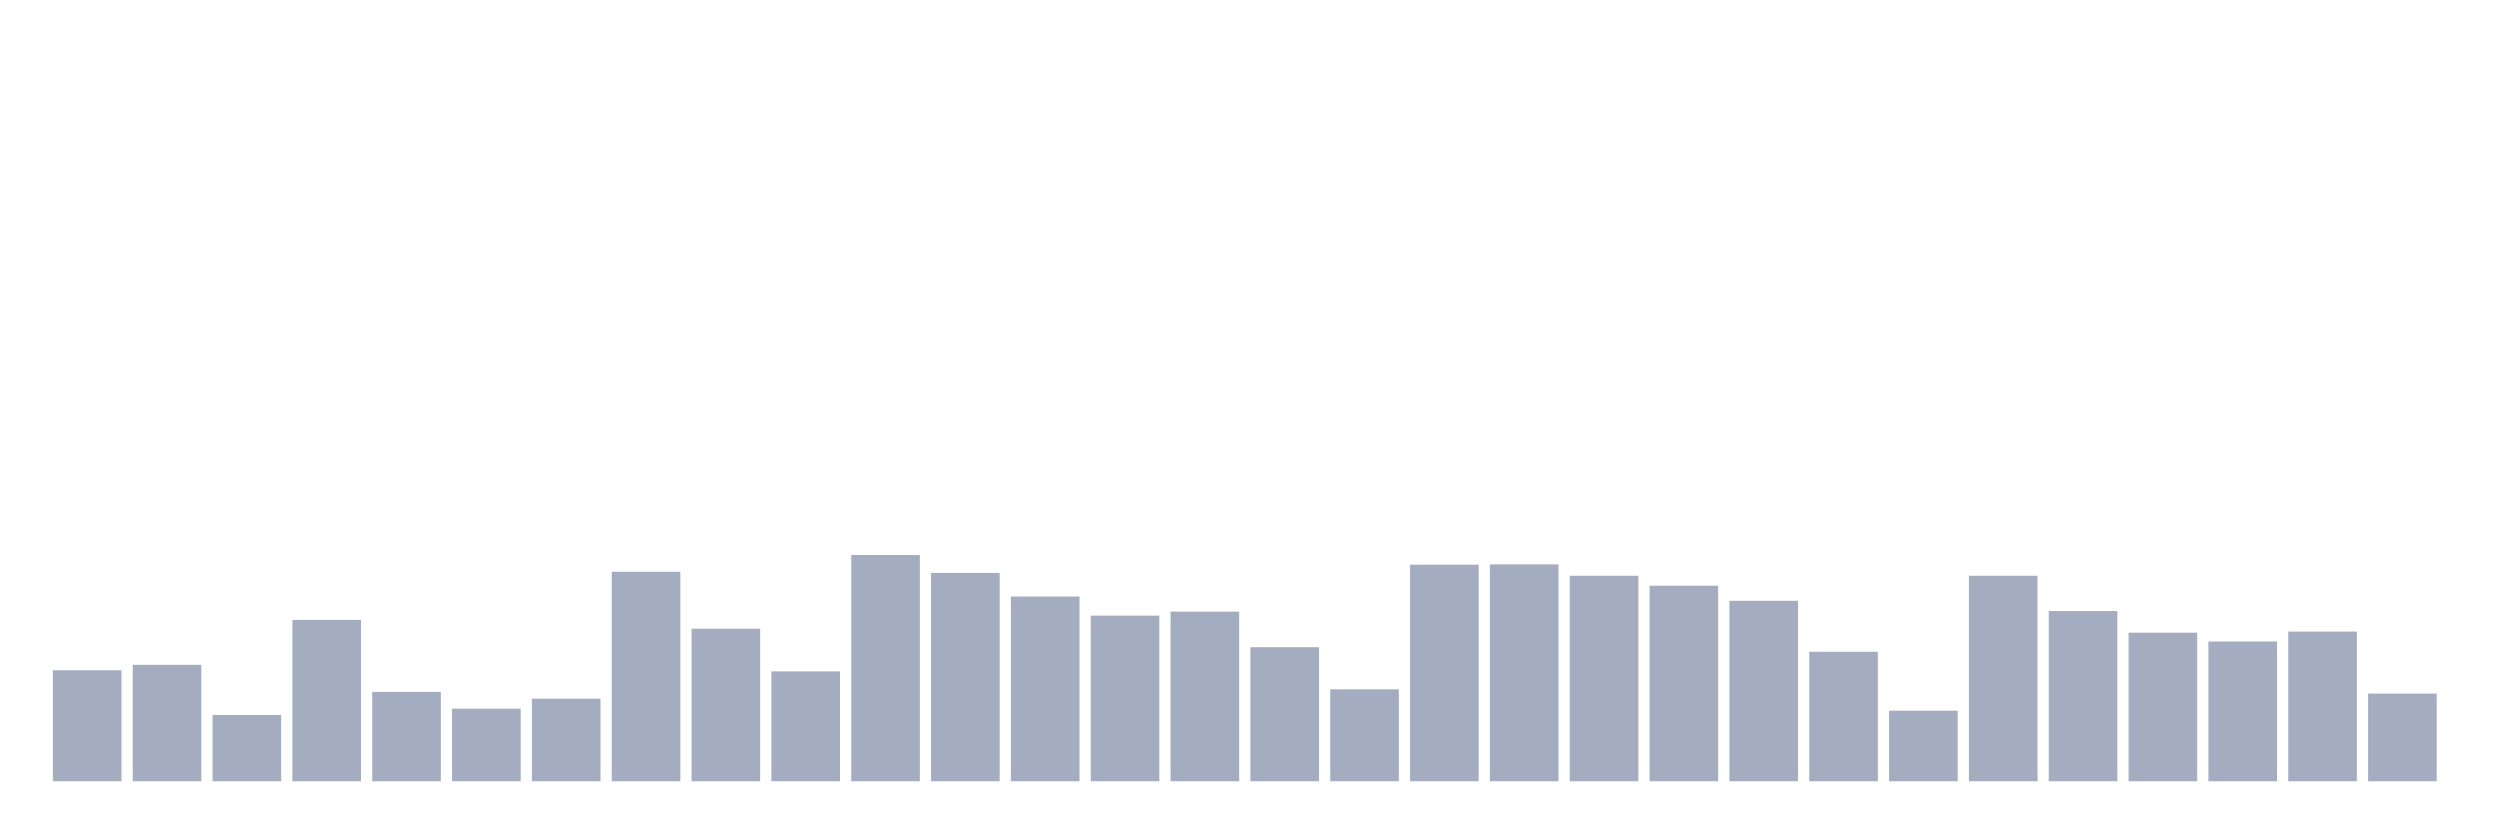
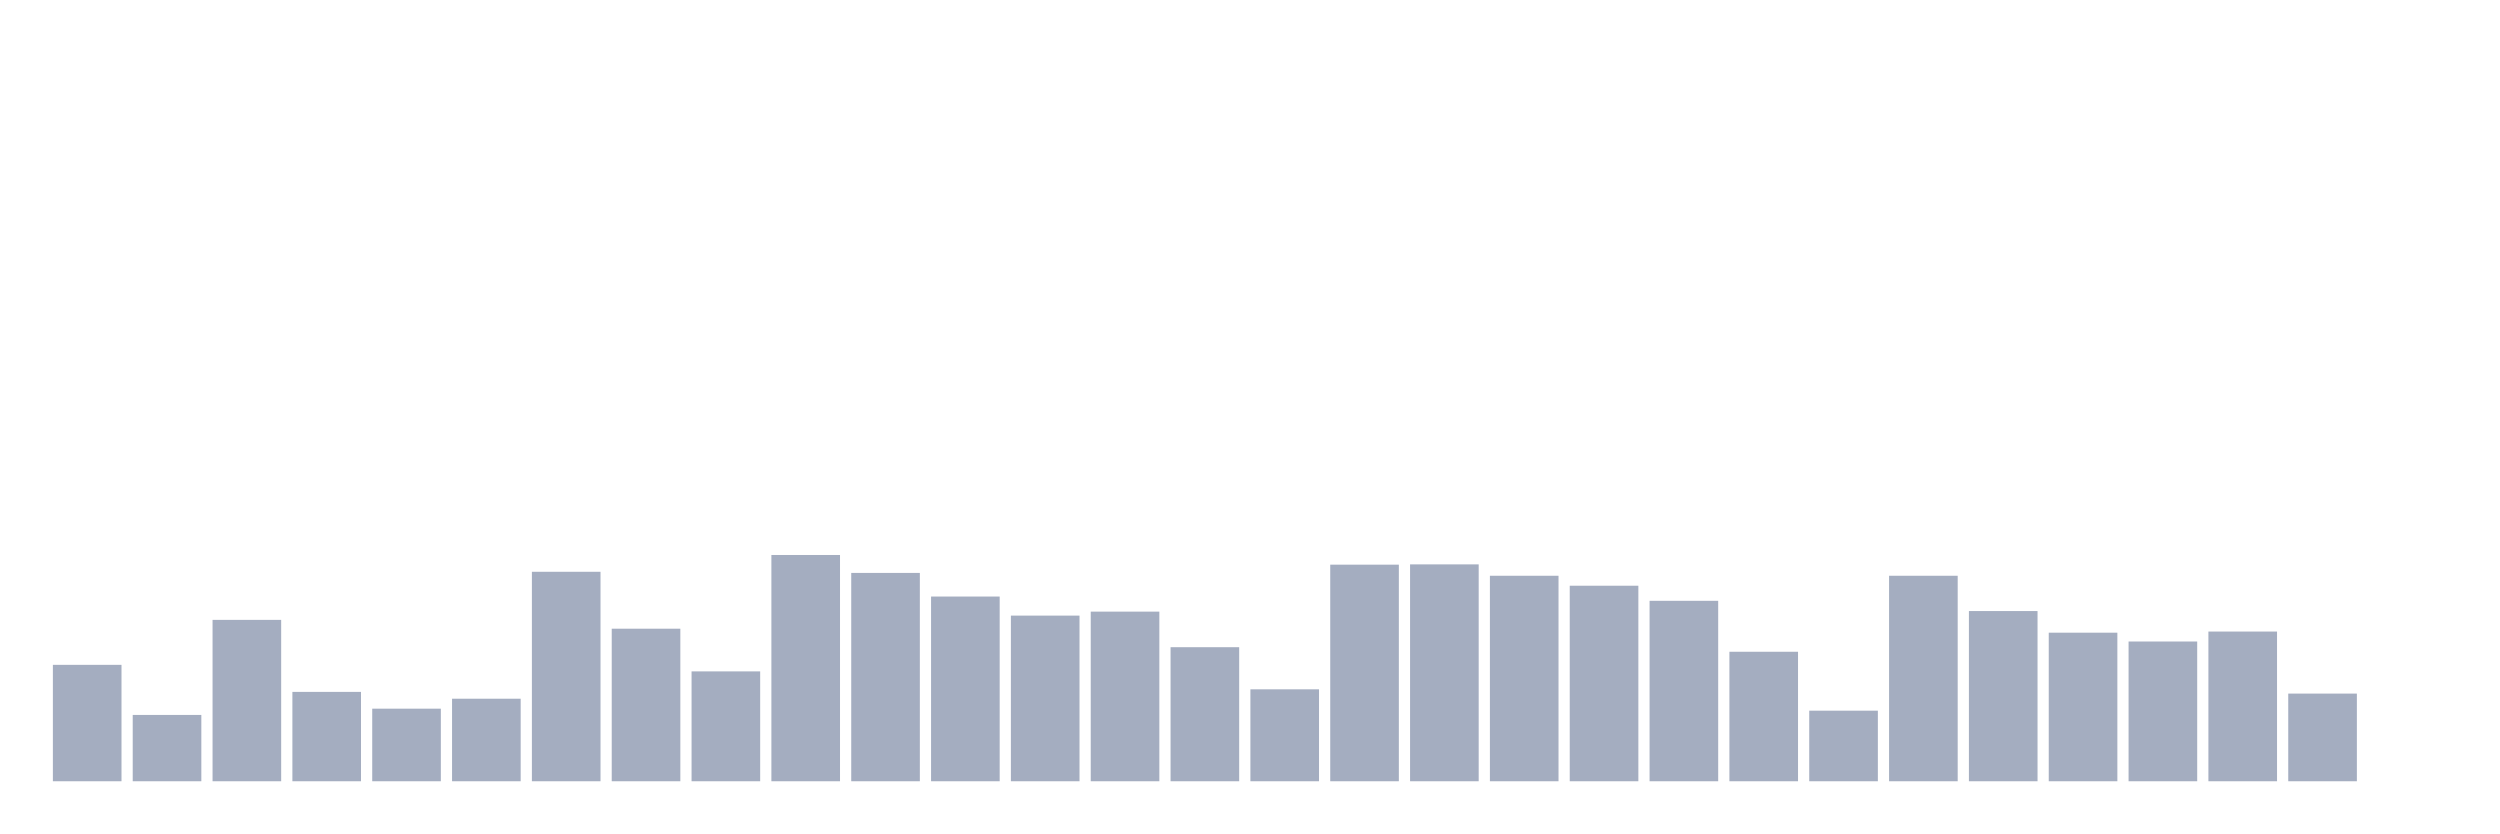
<svg xmlns="http://www.w3.org/2000/svg" viewBox="0 0 480 160">
  <g transform="translate(10,10)">
-     <rect class="bar" x="0.153" width="13.175" y="118.689" height="21.311" fill="rgb(164,173,192)" />
-     <rect class="bar" x="15.482" width="13.175" y="117.65" height="22.35" fill="rgb(164,173,192)" />
-     <rect class="bar" x="30.81" width="13.175" y="127.268" height="12.732" fill="rgb(164,173,192)" />
-     <rect class="bar" x="46.138" width="13.175" y="109.016" height="30.984" fill="rgb(164,173,192)" />
-     <rect class="bar" x="61.466" width="13.175" y="122.842" height="17.158" fill="rgb(164,173,192)" />
-     <rect class="bar" x="76.794" width="13.175" y="126.066" height="13.934" fill="rgb(164,173,192)" />
-     <rect class="bar" x="92.123" width="13.175" y="124.153" height="15.847" fill="rgb(164,173,192)" />
-     <rect class="bar" x="107.451" width="13.175" y="99.781" height="40.219" fill="rgb(164,173,192)" />
-     <rect class="bar" x="122.779" width="13.175" y="110.71" height="29.29" fill="rgb(164,173,192)" />
-     <rect class="bar" x="138.107" width="13.175" y="118.907" height="21.093" fill="rgb(164,173,192)" />
-     <rect class="bar" x="153.436" width="13.175" y="96.557" height="43.443" fill="rgb(164,173,192)" />
-     <rect class="bar" x="168.764" width="13.175" y="100" height="40" fill="rgb(164,173,192)" />
-     <rect class="bar" x="184.092" width="13.175" y="104.536" height="35.464" fill="rgb(164,173,192)" />
-     <rect class="bar" x="199.42" width="13.175" y="108.197" height="31.803" fill="rgb(164,173,192)" />
-     <rect class="bar" x="214.748" width="13.175" y="107.432" height="32.568" fill="rgb(164,173,192)" />
-     <rect class="bar" x="230.077" width="13.175" y="114.262" height="25.738" fill="rgb(164,173,192)" />
-     <rect class="bar" x="245.405" width="13.175" y="122.35" height="17.65" fill="rgb(164,173,192)" />
-     <rect class="bar" x="260.733" width="13.175" y="98.415" height="41.585" fill="rgb(164,173,192)" />
-     <rect class="bar" x="276.061" width="13.175" y="98.361" height="41.639" fill="rgb(164,173,192)" />
-     <rect class="bar" x="291.39" width="13.175" y="100.546" height="39.454" fill="rgb(164,173,192)" />
-     <rect class="bar" x="306.718" width="13.175" y="102.459" height="37.541" fill="rgb(164,173,192)" />
-     <rect class="bar" x="322.046" width="13.175" y="105.355" height="34.645" fill="rgb(164,173,192)" />
-     <rect class="bar" x="337.374" width="13.175" y="115.137" height="24.863" fill="rgb(164,173,192)" />
-     <rect class="bar" x="352.702" width="13.175" y="126.448" height="13.552" fill="rgb(164,173,192)" />
-     <rect class="bar" x="368.031" width="13.175" y="100.546" height="39.454" fill="rgb(164,173,192)" />
-     <rect class="bar" x="383.359" width="13.175" y="107.322" height="32.678" fill="rgb(164,173,192)" />
-     <rect class="bar" x="398.687" width="13.175" y="111.475" height="28.525" fill="rgb(164,173,192)" />
-     <rect class="bar" x="414.015" width="13.175" y="113.169" height="26.831" fill="rgb(164,173,192)" />
-     <rect class="bar" x="429.344" width="13.175" y="111.257" height="28.743" fill="rgb(164,173,192)" />
-     <rect class="bar" x="444.672" width="13.175" y="123.169" height="16.831" fill="rgb(164,173,192)" />
+     <rect class="bar" x="0.153" width="13.175" y="117.65" height="22.35" fill="rgb(164,173,192)" />
+     <rect class="bar" x="15.482" width="13.175" y="127.268" height="12.732" fill="rgb(164,173,192)" />
+     <rect class="bar" x="30.81" width="13.175" y="109.016" height="30.984" fill="rgb(164,173,192)" />
+     <rect class="bar" x="46.138" width="13.175" y="122.842" height="17.158" fill="rgb(164,173,192)" />
+     <rect class="bar" x="61.466" width="13.175" y="126.066" height="13.934" fill="rgb(164,173,192)" />
+     <rect class="bar" x="76.794" width="13.175" y="124.153" height="15.847" fill="rgb(164,173,192)" />
+     <rect class="bar" x="92.123" width="13.175" y="99.781" height="40.219" fill="rgb(164,173,192)" />
+     <rect class="bar" x="107.451" width="13.175" y="110.71" height="29.29" fill="rgb(164,173,192)" />
+     <rect class="bar" x="122.779" width="13.175" y="118.907" height="21.093" fill="rgb(164,173,192)" />
+     <rect class="bar" x="138.107" width="13.175" y="96.557" height="43.443" fill="rgb(164,173,192)" />
+     <rect class="bar" x="153.436" width="13.175" y="100" height="40" fill="rgb(164,173,192)" />
+     <rect class="bar" x="168.764" width="13.175" y="104.536" height="35.464" fill="rgb(164,173,192)" />
+     <rect class="bar" x="184.092" width="13.175" y="108.197" height="31.803" fill="rgb(164,173,192)" />
+     <rect class="bar" x="199.42" width="13.175" y="107.432" height="32.568" fill="rgb(164,173,192)" />
+     <rect class="bar" x="214.748" width="13.175" y="114.262" height="25.738" fill="rgb(164,173,192)" />
+     <rect class="bar" x="230.077" width="13.175" y="122.35" height="17.65" fill="rgb(164,173,192)" />
+     <rect class="bar" x="245.405" width="13.175" y="98.415" height="41.585" fill="rgb(164,173,192)" />
+     <rect class="bar" x="260.733" width="13.175" y="98.361" height="41.639" fill="rgb(164,173,192)" />
+     <rect class="bar" x="276.061" width="13.175" y="100.546" height="39.454" fill="rgb(164,173,192)" />
+     <rect class="bar" x="291.39" width="13.175" y="102.459" height="37.541" fill="rgb(164,173,192)" />
+     <rect class="bar" x="306.718" width="13.175" y="105.355" height="34.645" fill="rgb(164,173,192)" />
+     <rect class="bar" x="322.046" width="13.175" y="115.137" height="24.863" fill="rgb(164,173,192)" />
+     <rect class="bar" x="337.374" width="13.175" y="126.448" height="13.552" fill="rgb(164,173,192)" />
+     <rect class="bar" x="352.702" width="13.175" y="100.546" height="39.454" fill="rgb(164,173,192)" />
+     <rect class="bar" x="368.031" width="13.175" y="107.322" height="32.678" fill="rgb(164,173,192)" />
+     <rect class="bar" x="383.359" width="13.175" y="111.475" height="28.525" fill="rgb(164,173,192)" />
+     <rect class="bar" x="398.687" width="13.175" y="113.169" height="26.831" fill="rgb(164,173,192)" />
+     <rect class="bar" x="414.015" width="13.175" y="111.257" height="28.743" fill="rgb(164,173,192)" />
+     <rect class="bar" x="429.344" width="13.175" y="123.169" height="16.831" fill="rgb(164,173,192)" />
+     <rect class="bar" x="444.672" width="13.175" y="140" height="0" fill="rgb(164,173,192)" />
  </g>
</svg>
